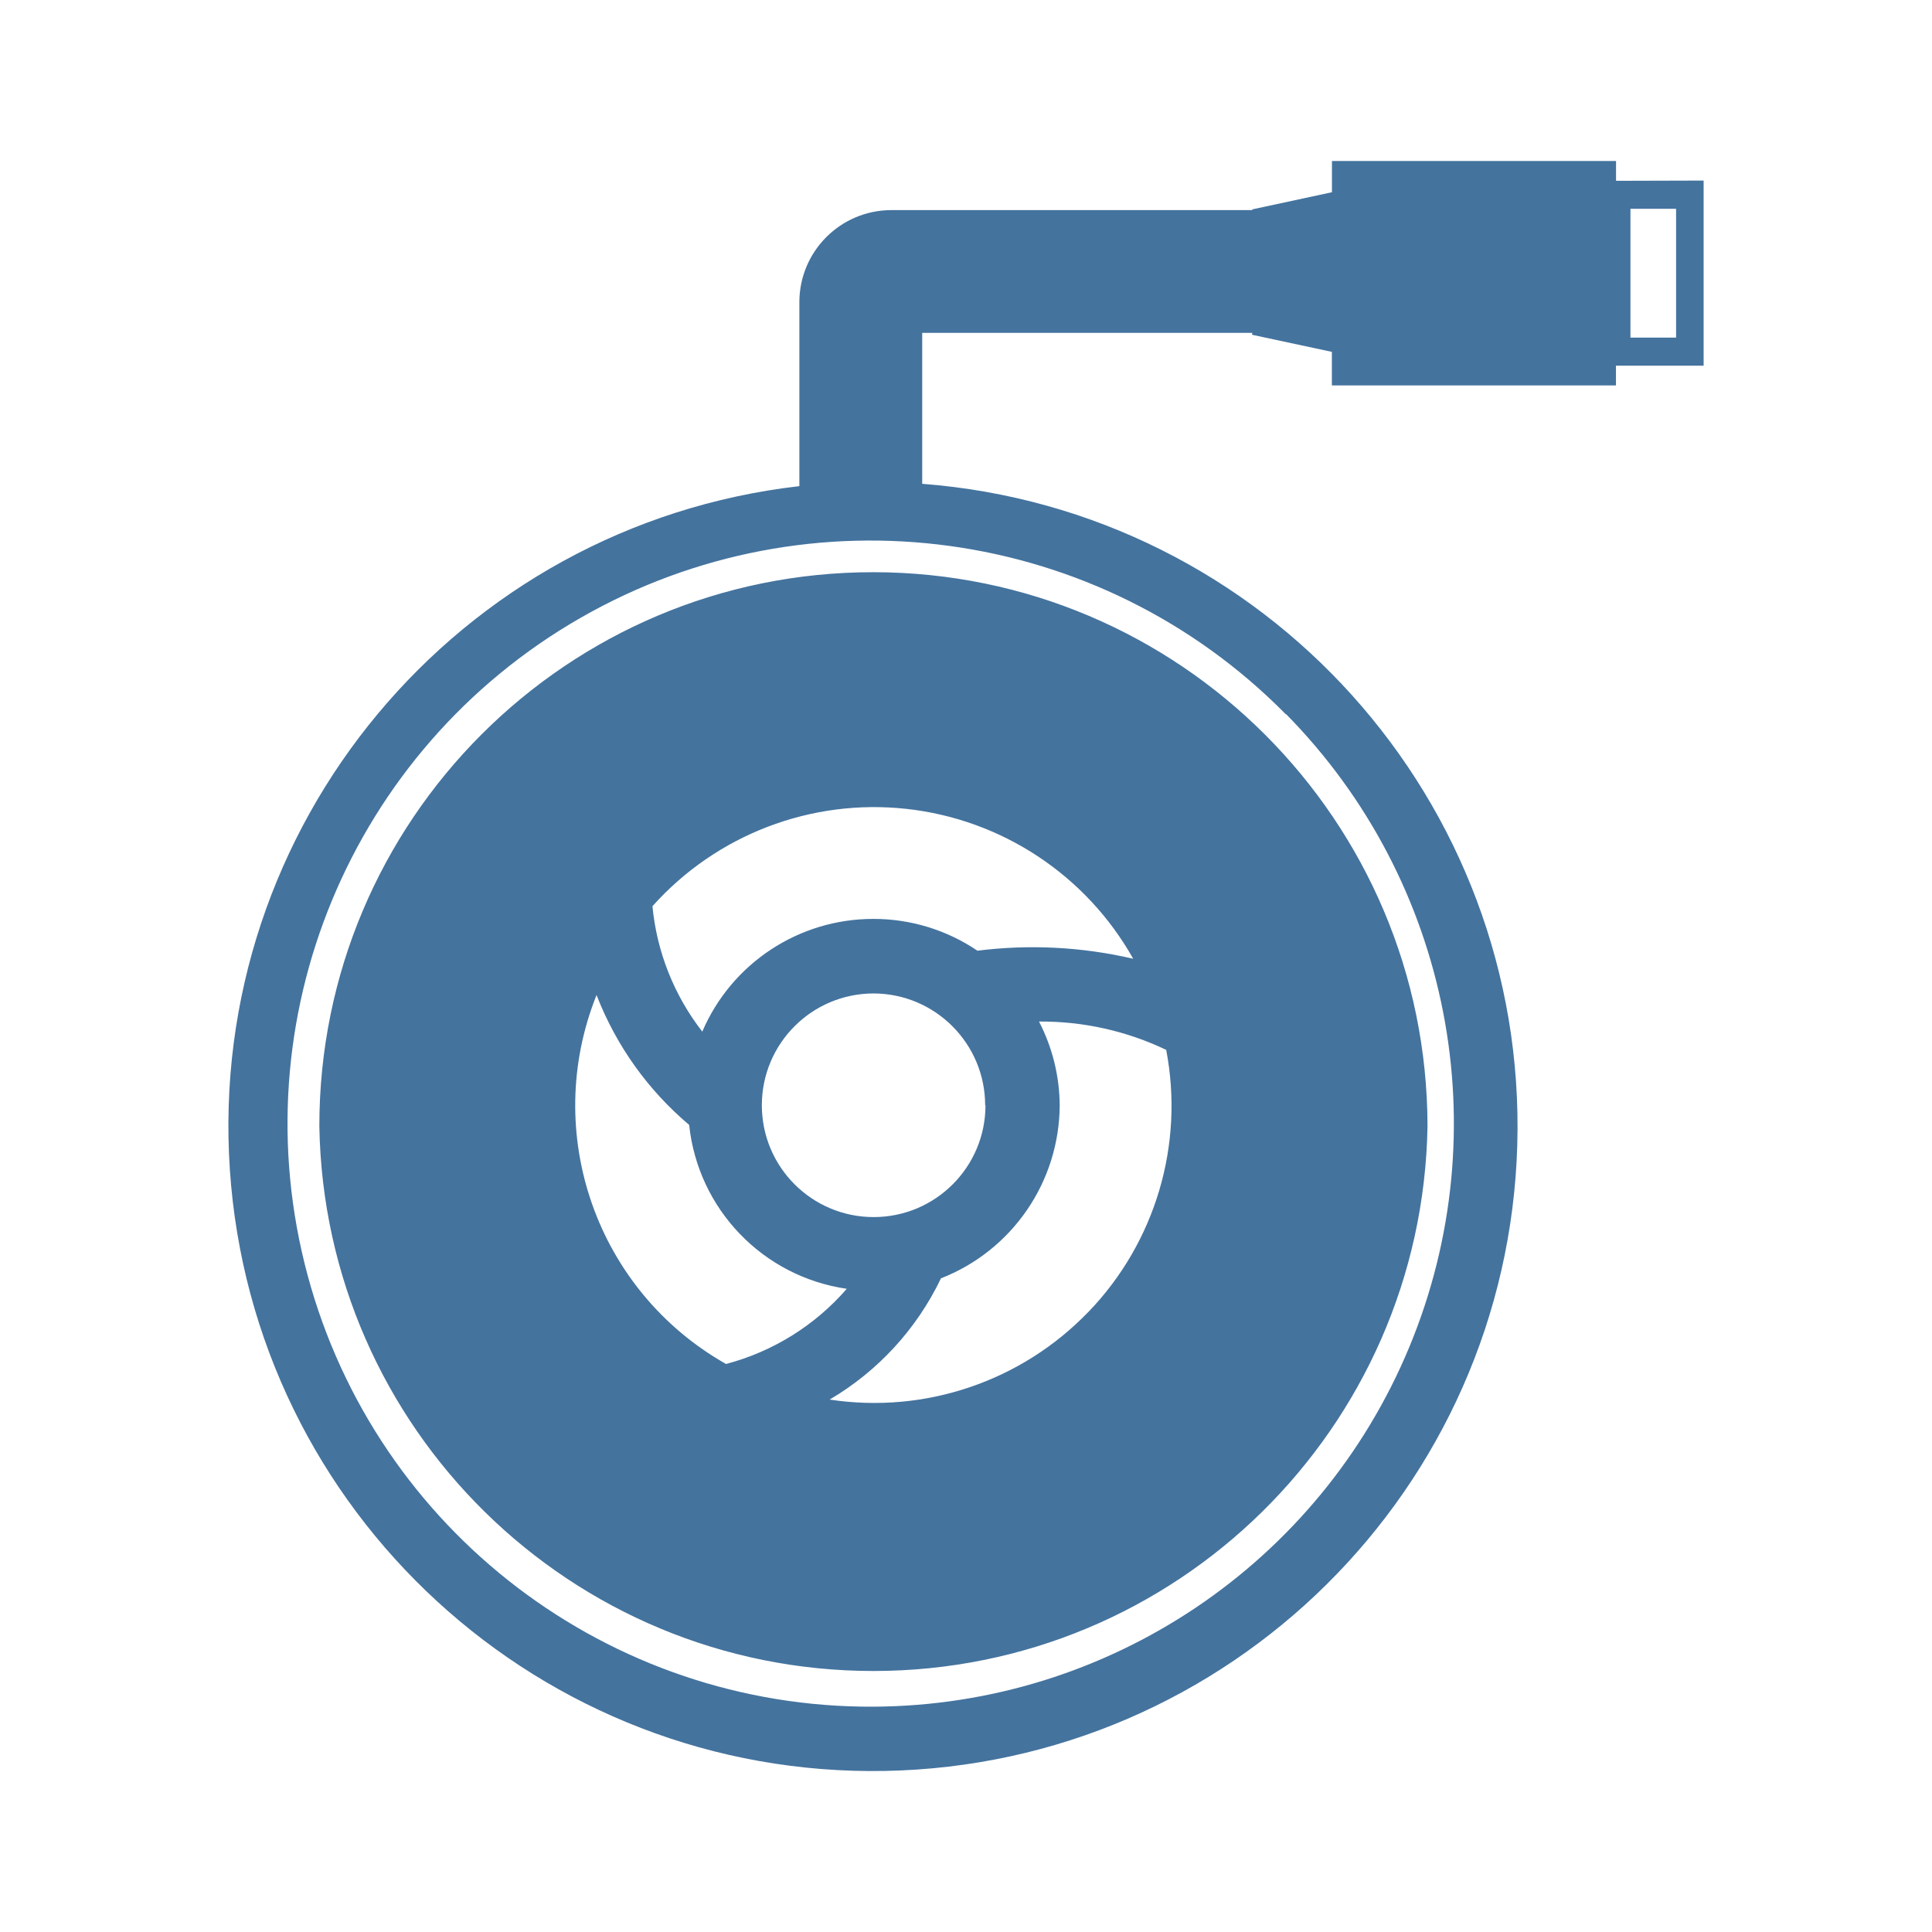
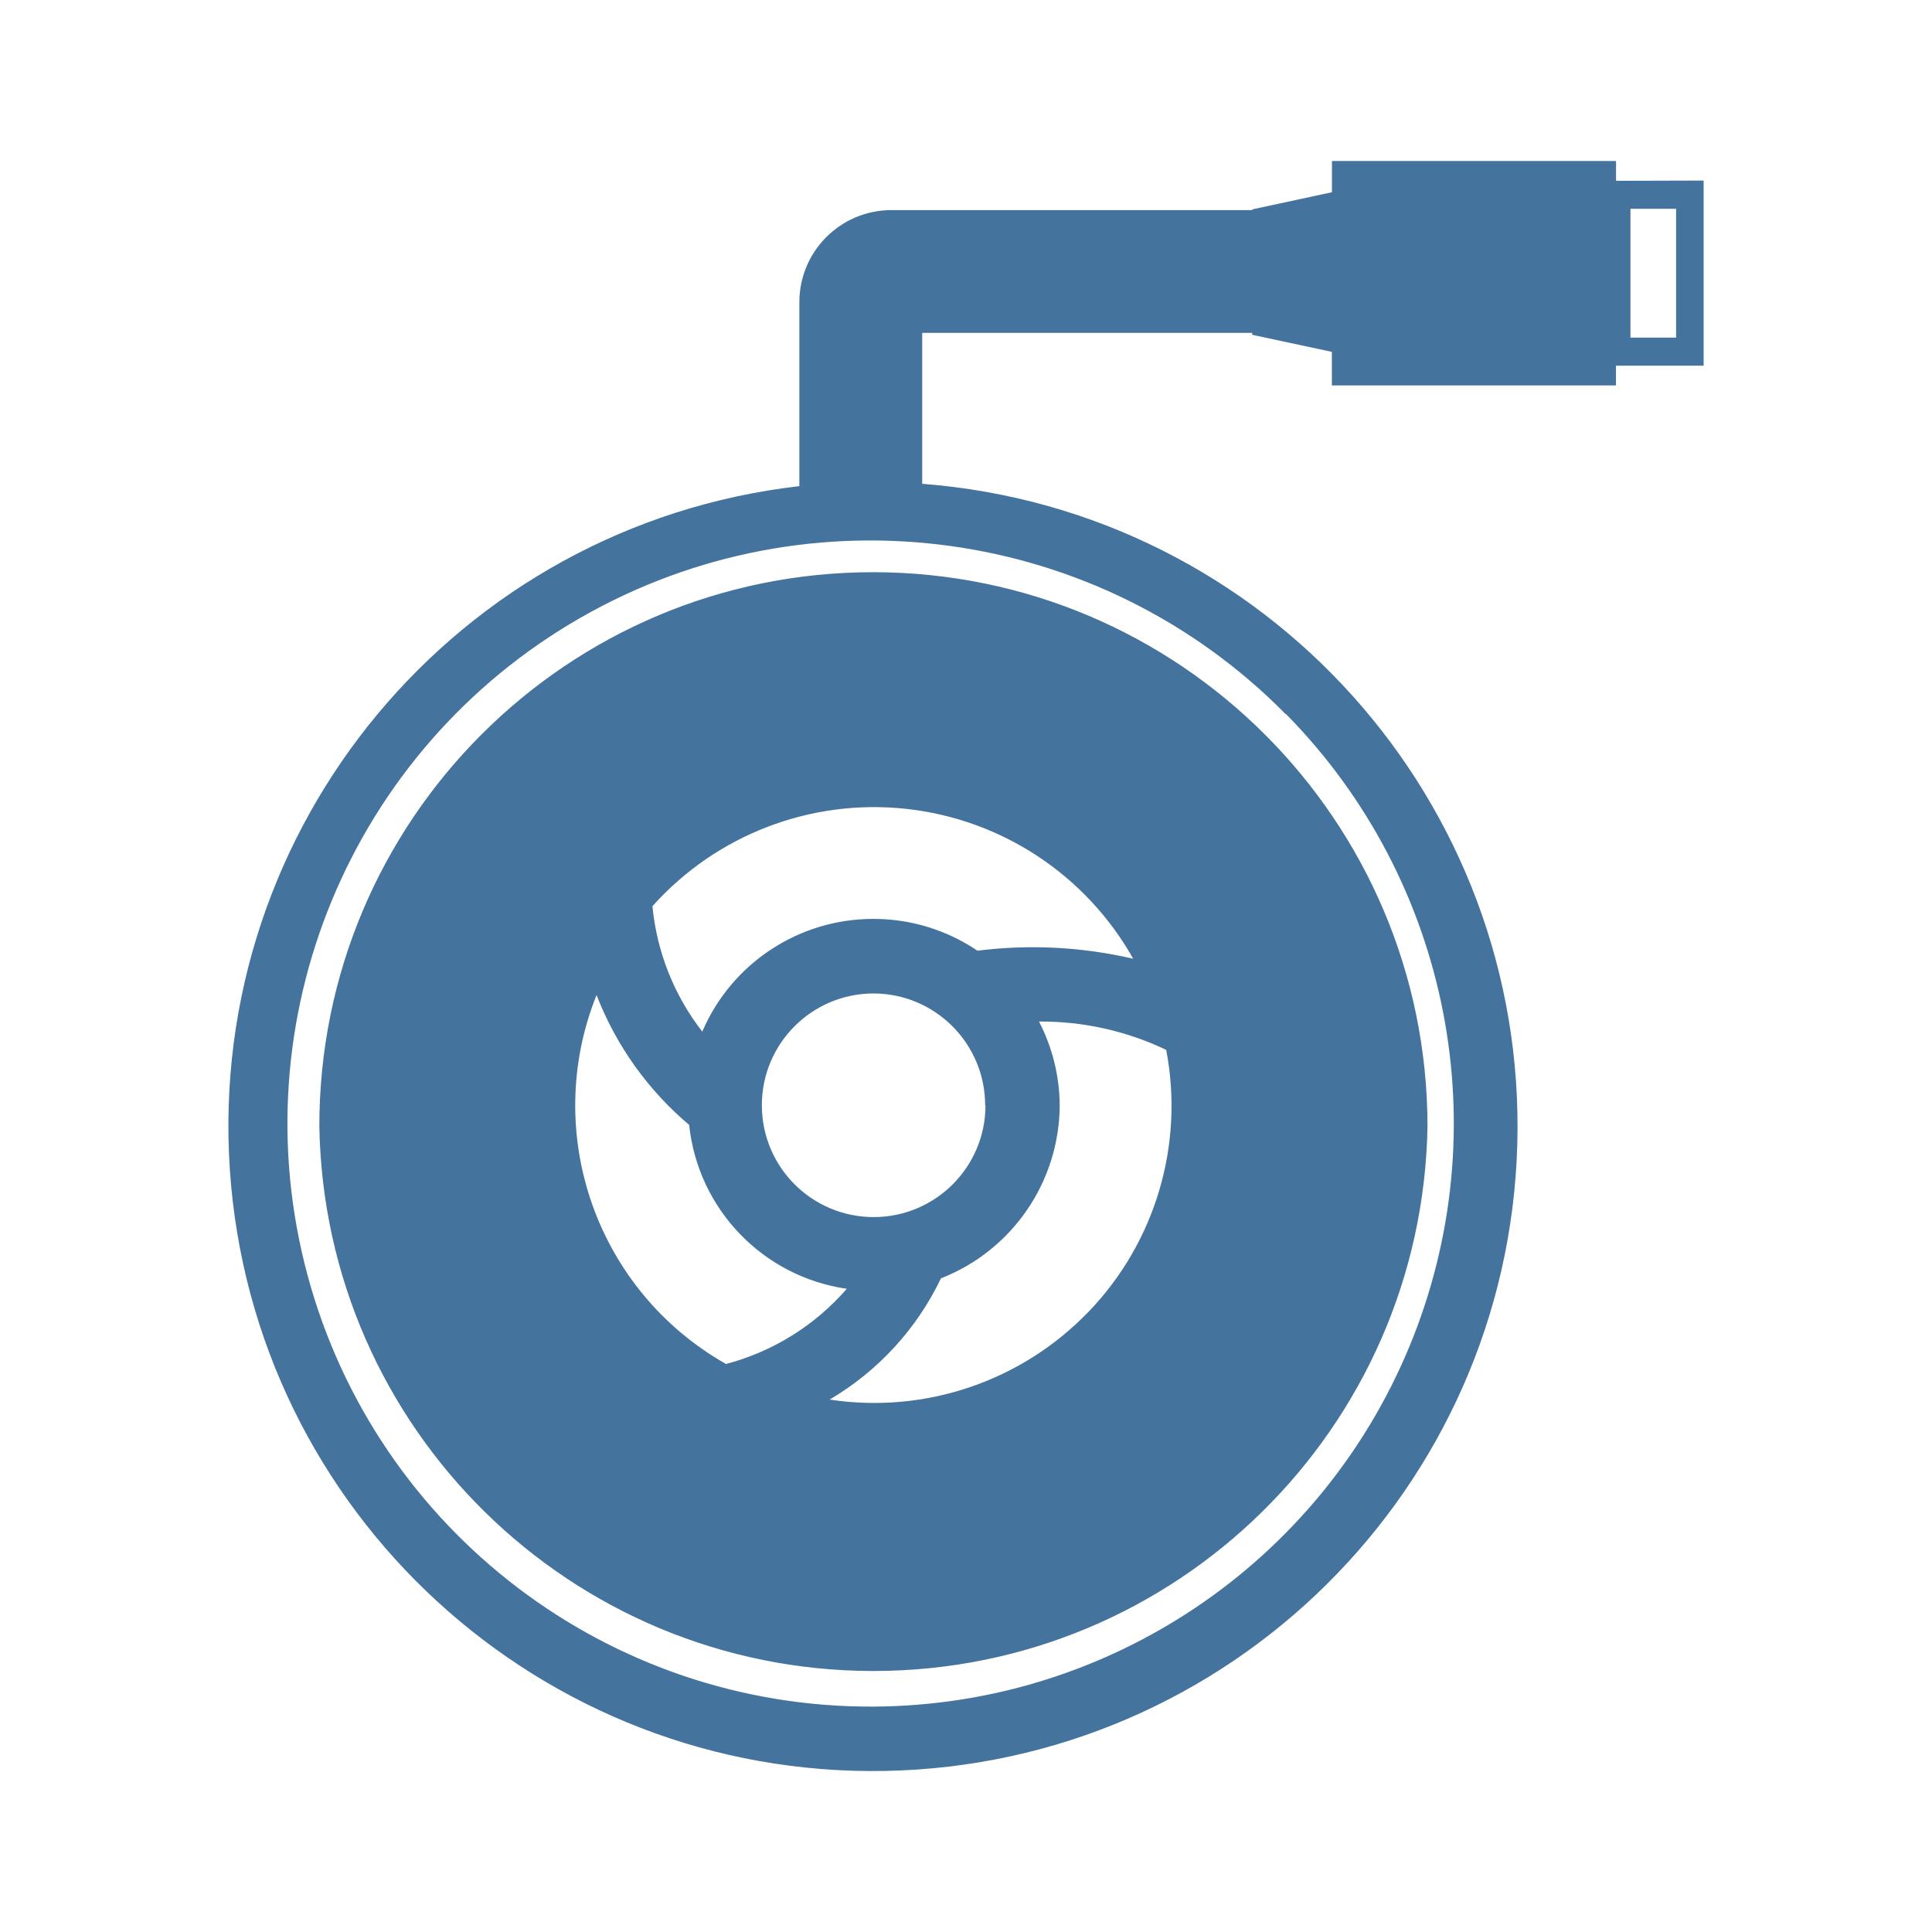
<svg xmlns="http://www.w3.org/2000/svg" viewBox="0 0 24 24">
-   <path fill="#44739e" d="M10.85 7.108a6.88 6.88 0 0 0-6.883 6.883 6.884 6.884 0 0 0 13.766 0 6.89 6.89 0 0 0-6.883-6.883m2.671 9.188a3.69 3.69 0 0 1-3.215 1.09 3.5 3.5 0 0 0 1.383-1.506 2.32 2.32 0 0 0 1.475-2.15 2.3 2.3 0 0 0-.257-1.04 3.6 3.6 0 0 1 1.58.352 3.69 3.69 0 0 1-.966 3.255Zm-1.379-4.486a2.3 2.3 0 0 0-1.292-.395 2.31 2.31 0 0 0-2.126 1.4 3 3 0 0 1-.619-1.558 3.693 3.693 0 0 1 5.972.653 5.5 5.5 0 0 0-1.935-.1m.1 1.92a1.389 1.389 0 1 1-1.388-1.389 1.39 1.39 0 0 1 1.384 1.389Zm-4.831-1.368a4 4 0 0 0 1.15 1.612 2.3 2.3 0 0 0 1.958 2.036 3 3 0 0 1-1.5.934 3.69 3.69 0 0 1-1.609-4.582ZM20.075 2.246V2h-3.529v.388l-.99.213v.009h-4.482A1.144 1.144 0 0 0 9.93 3.754v2.285a8.007 8.007 0 1 0 1.526-.029V4.135h4.099v.024l.99.212v.417h3.529v-.245h1.089v-2.3Zm-4.099 6.625a7.245 7.245 0 0 1-5.121 12.33 7.243 7.243 0 1 1 5.116-12.33Zm4.845-4.677h-.567v-1.6h.567Z" />
+   <path fill="#44739e" d="M10.85 7.108a6.88 6.88 0 0 0-6.883 6.883 6.884 6.884 0 0 0 13.766 0 6.89 6.89 0 0 0-6.883-6.883m2.671 9.188a3.69 3.69 0 0 1-3.215 1.09 3.5 3.5 0 0 0 1.383-1.506 2.32 2.32 0 0 0 1.475-2.15 2.3 2.3 0 0 0-.257-1.04 3.6 3.6 0 0 1 1.58.352 3.69 3.69 0 0 1-.966 3.255Zm-1.379-4.486a2.3 2.3 0 0 0-1.292-.395 2.31 2.31 0 0 0-2.126 1.4 3 3 0 0 1-.619-1.558 3.693 3.693 0 0 1 5.972.653 5.5 5.5 0 0 0-1.935-.1m.1 1.92a1.389 1.389 0 1 1-1.388-1.389 1.39 1.39 0 0 1 1.384 1.389Zm-4.831-1.368a4 4 0 0 0 1.15 1.612 2.3 2.3 0 0 0 1.958 2.036 3 3 0 0 1-1.5.934 3.69 3.69 0 0 1-1.609-4.582ZM20.075 2.246V2h-3.529v.388l-.99.213v.009h-4.482A1.144 1.144 0 0 0 9.93 3.754v2.285a8.007 8.007 0 1 0 1.526-.029V4.135h4.099v.024l.99.212v.417h3.529v-.245h1.089v-2.3Zm-4.099 6.625A7.245 7.245 0 0 1 10.855 21.2a7.243 7.243 0 1 1 5.116-12.329Zm4.845-4.677h-.567v-1.6h.567Z" />
</svg>
